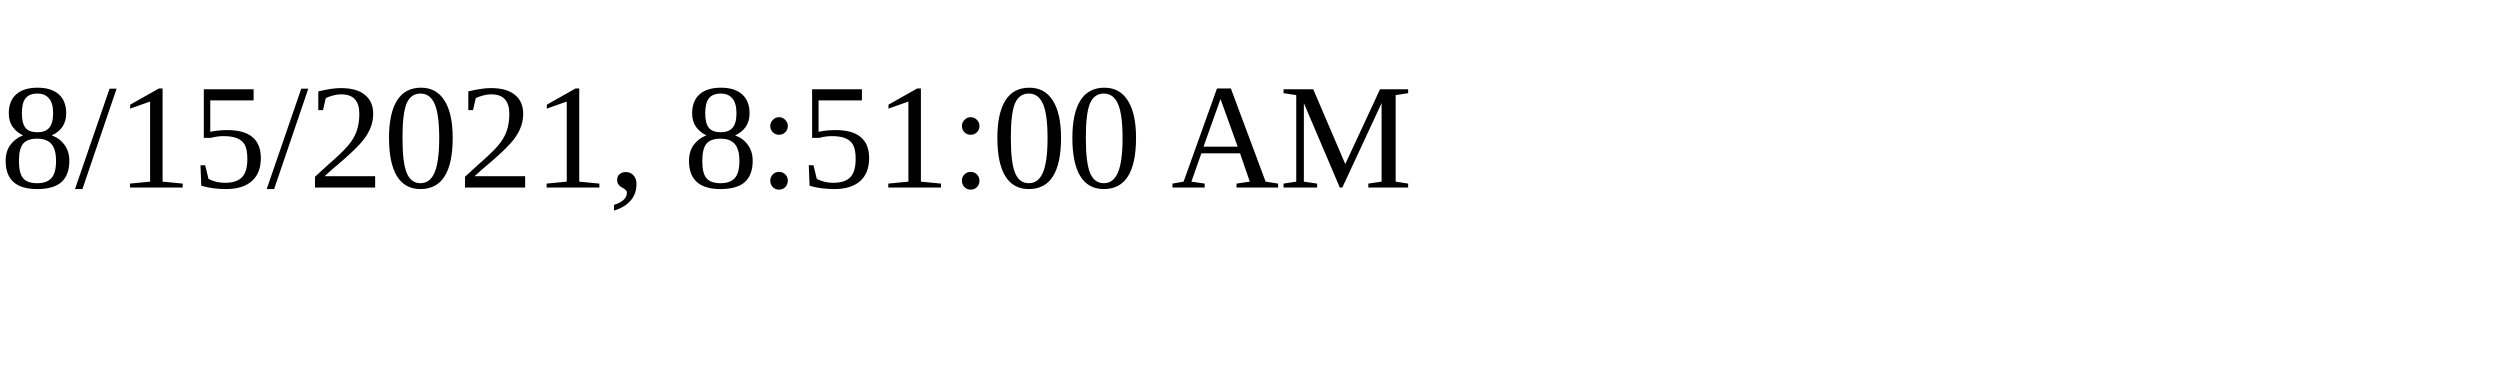
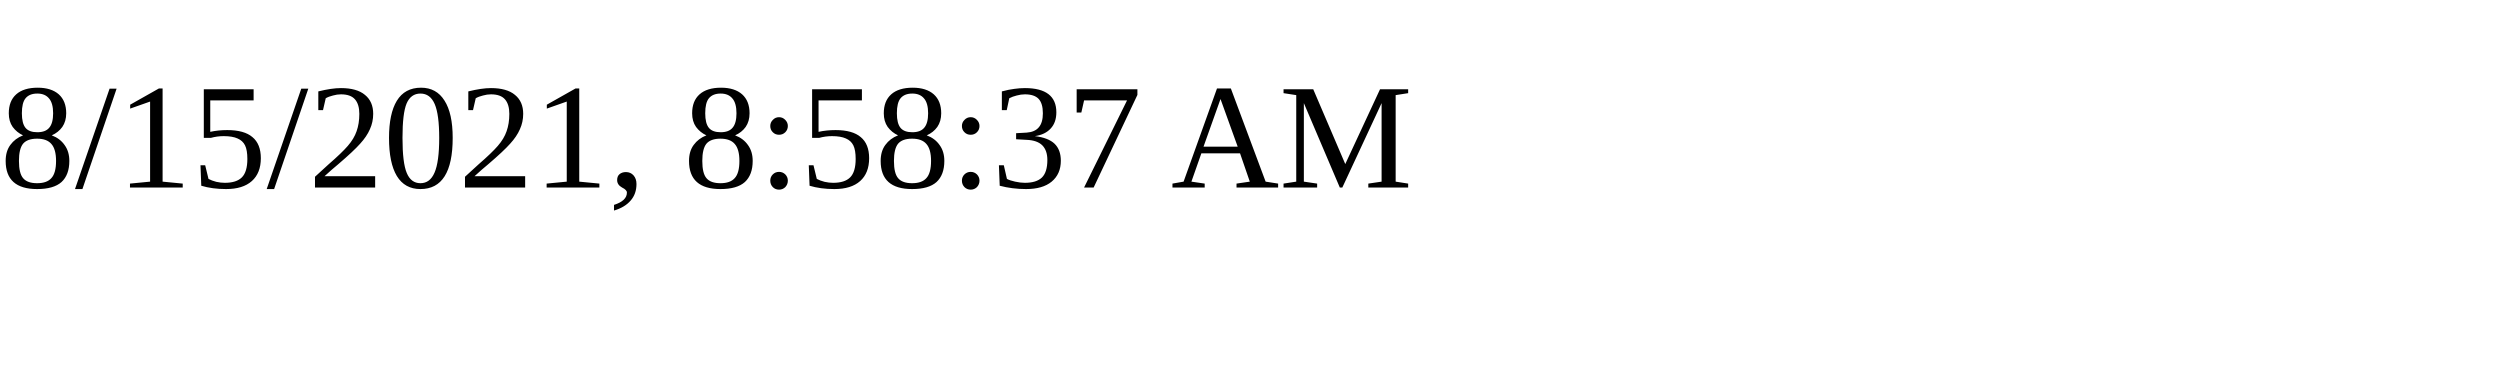
<svg xmlns="http://www.w3.org/2000/svg" height="30" width="200">
-   <text x="0" y="15">8/15/2021, 8:51:00 AM</text>
+   <text x="0" y="15">8/15/2021, 8:58:37 AM</text>
</svg>
